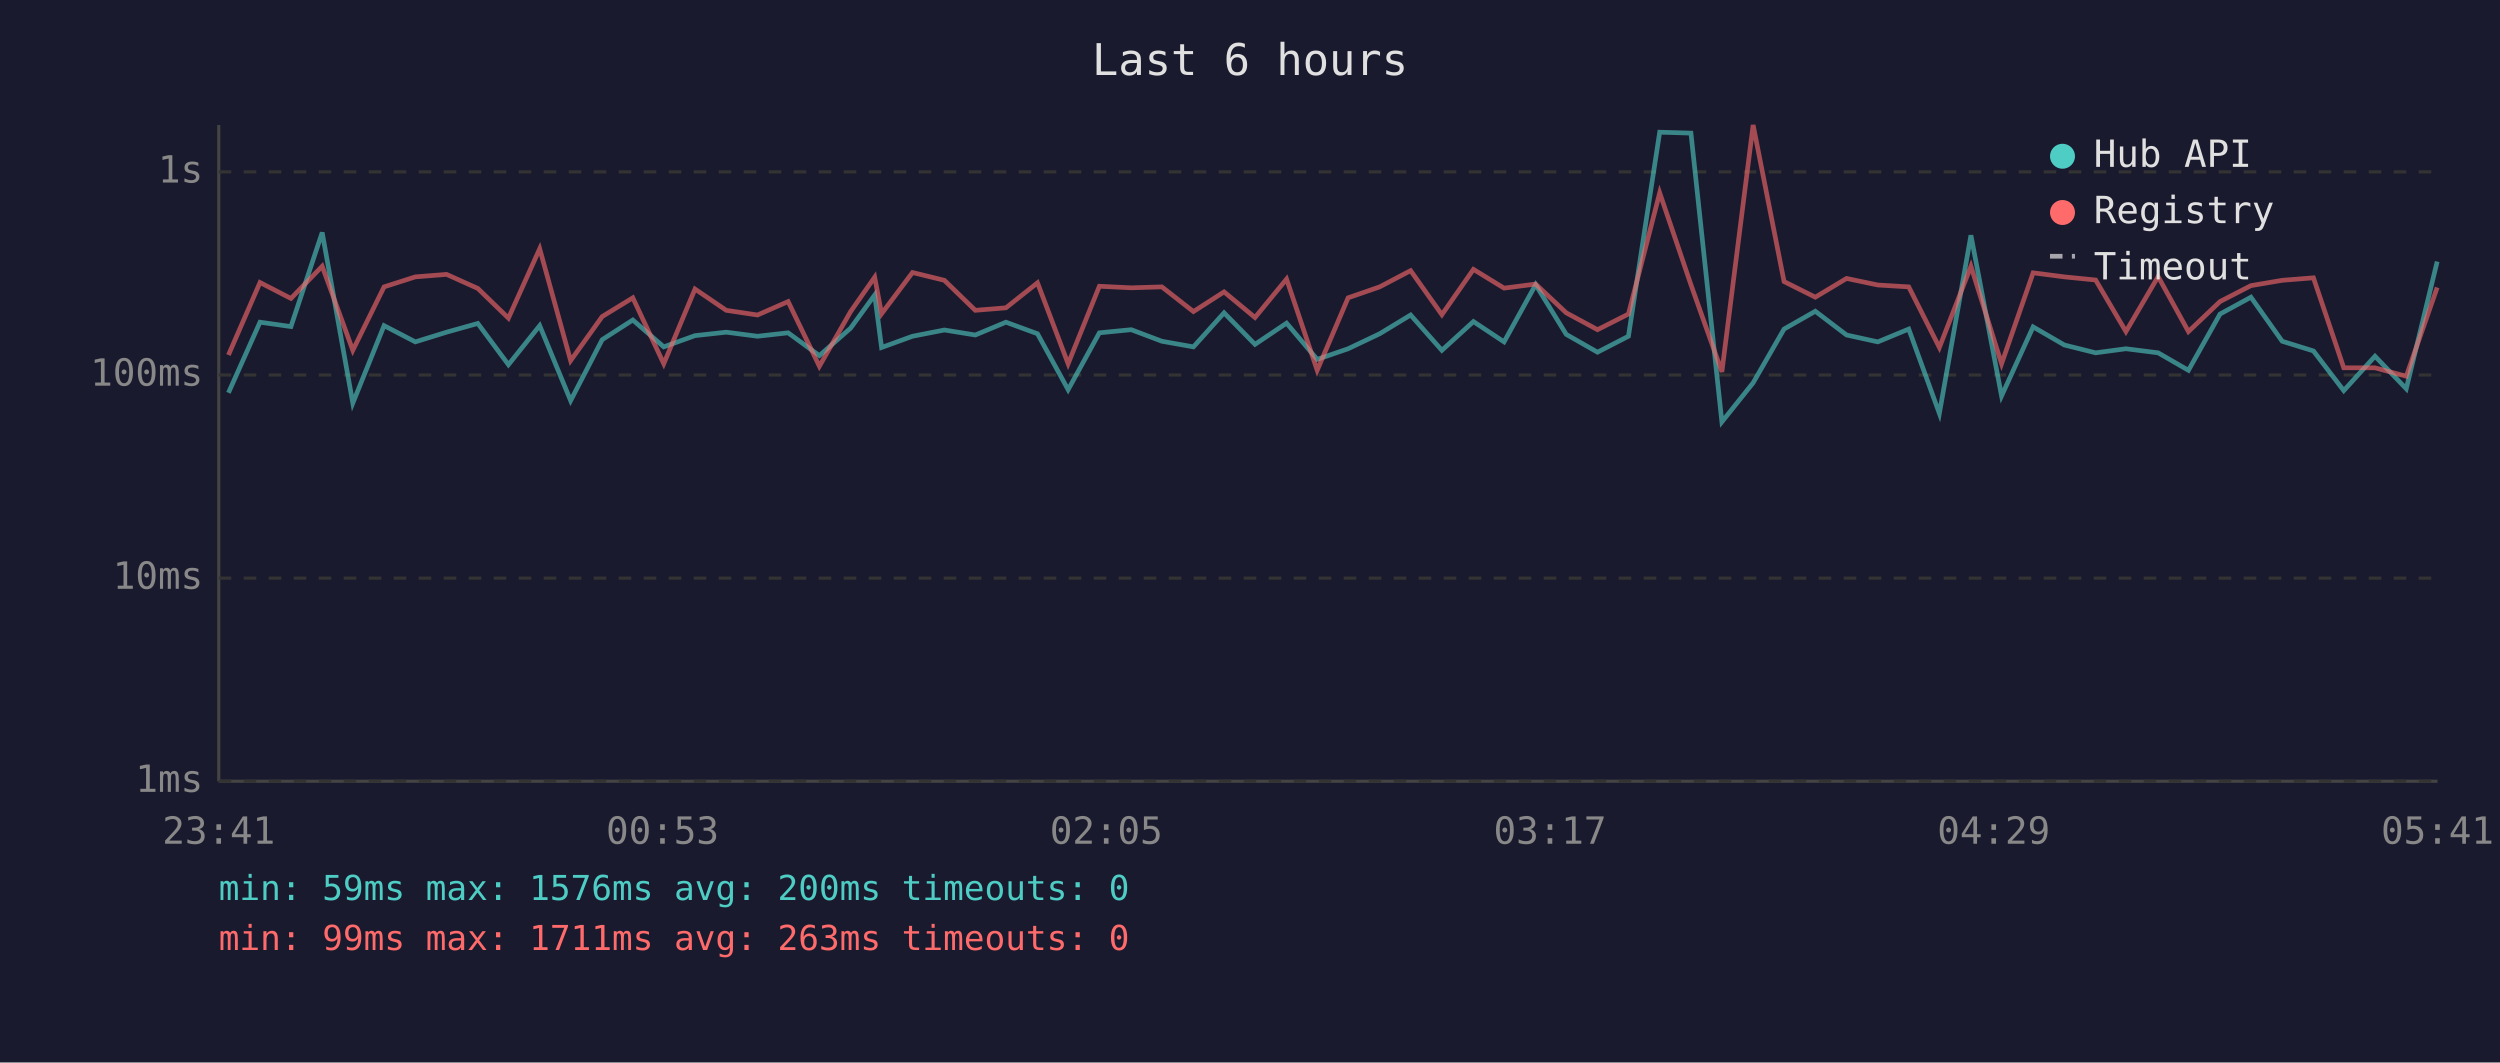
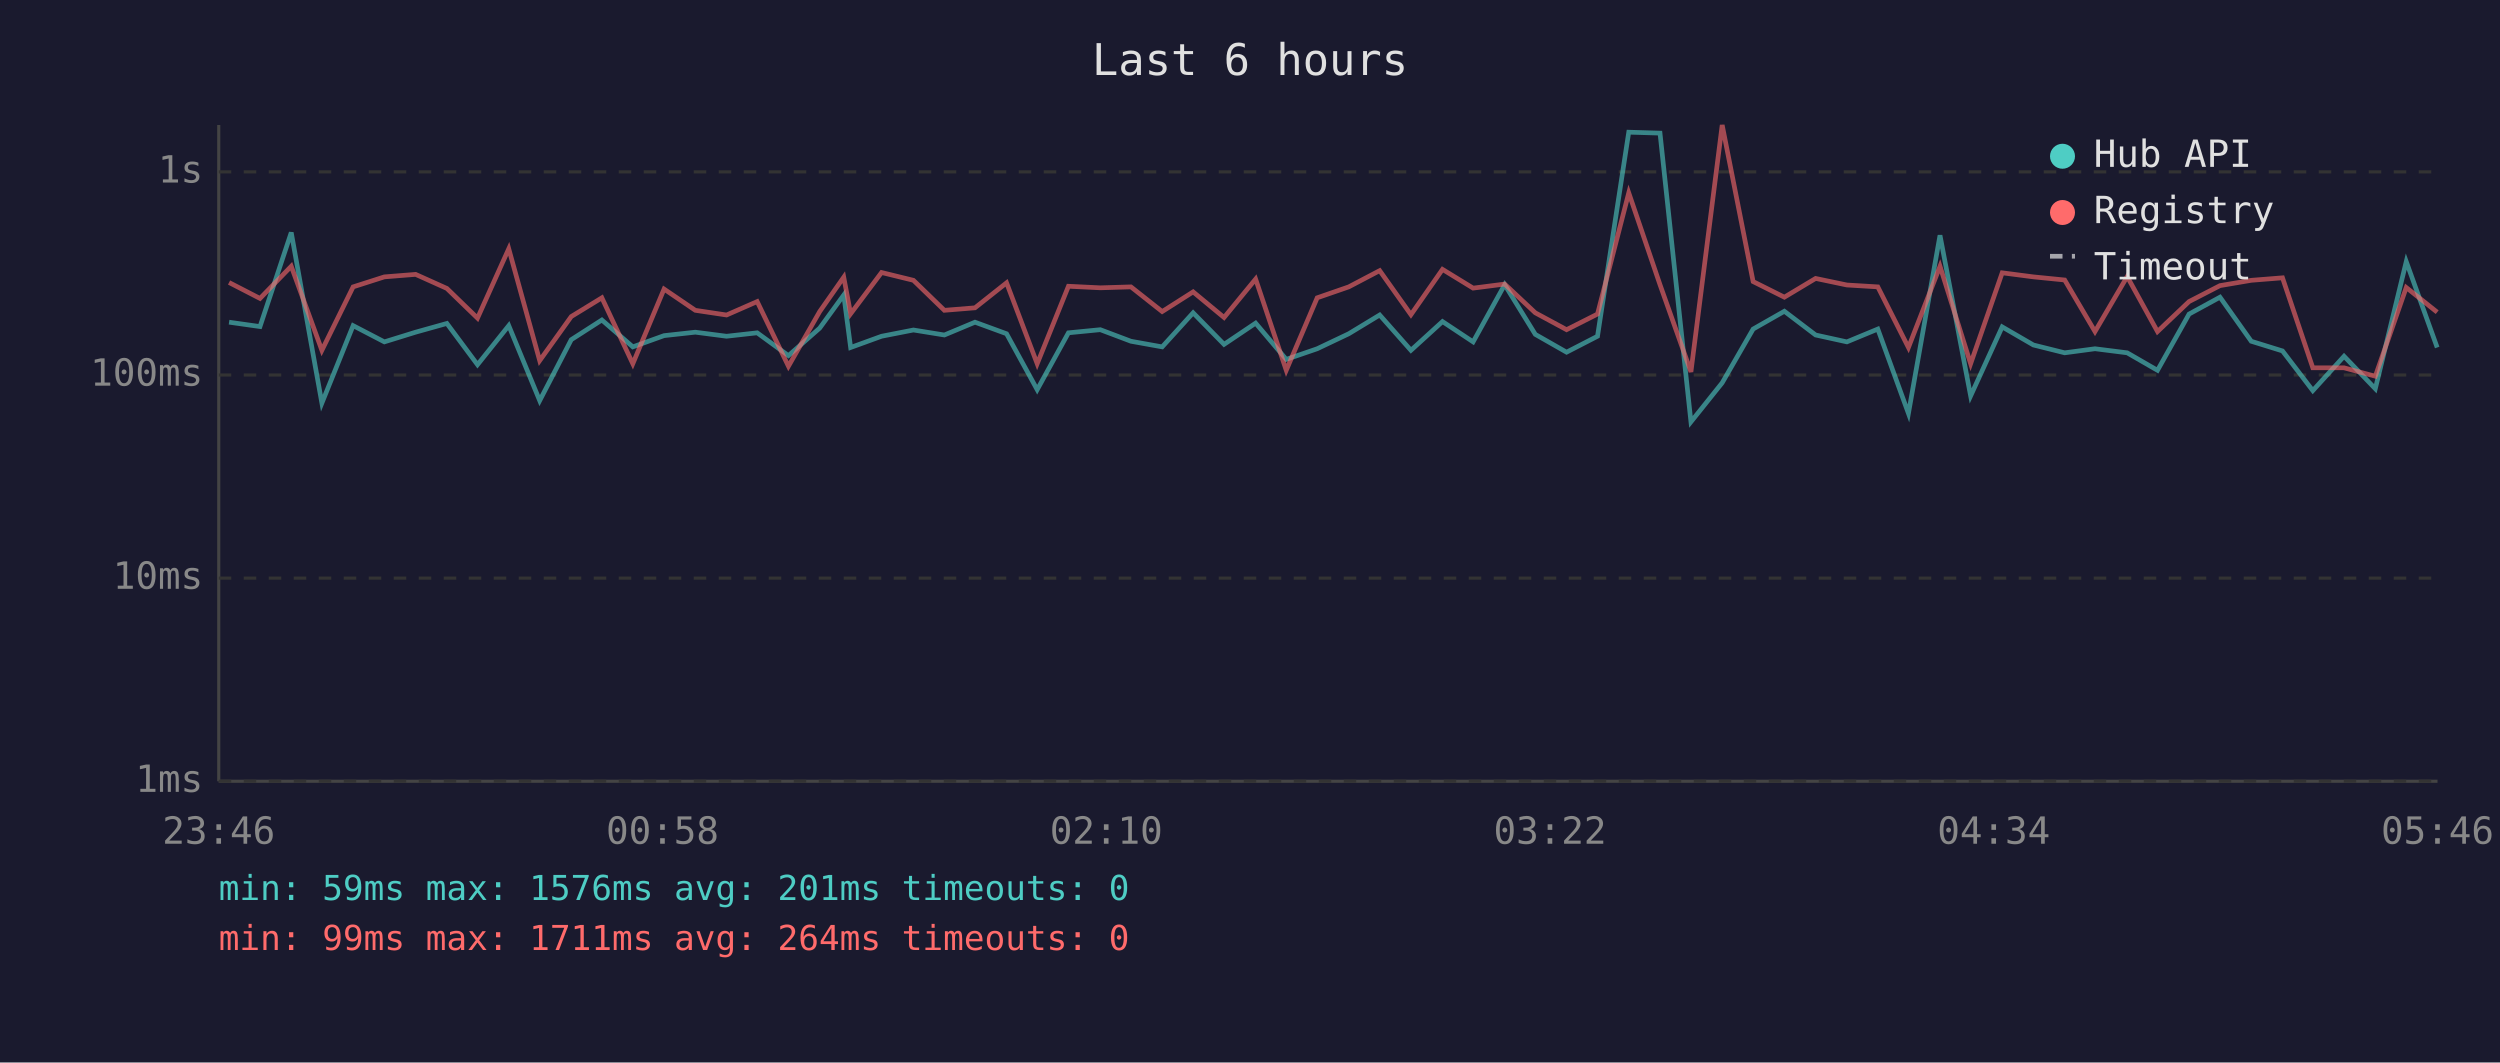
<svg xmlns="http://www.w3.org/2000/svg" viewBox="0 0 800 340" font-family="monospace" font-size="12">
  <rect width="800" height="340" fill="#1a1a2e" />
  <text x="400" y="24" fill="#e0e0e0" font-size="14" text-anchor="middle">Last 6 hours</text>
  <line x1="70" y1="40" x2="70" y2="250" stroke="#444" stroke-width="1" />
  <line x1="70" y1="250" x2="780" y2="250" stroke="#444" stroke-width="1" />
  <line x1="70" y1="250" x2="780" y2="250" stroke="#333" stroke-width="1" stroke-dasharray="4" />
  <text x="65" y="250" fill="#888" text-anchor="end" dominant-baseline="middle">1ms</text>
  <line x1="70" y1="185" x2="780" y2="185" stroke="#333" stroke-width="1" stroke-dasharray="4" />
  <text x="65" y="185" fill="#888" text-anchor="end" dominant-baseline="middle">10ms</text>
  <line x1="70" y1="120" x2="780" y2="120" stroke="#333" stroke-width="1" stroke-dasharray="4" />
  <text x="65" y="120" fill="#888" text-anchor="end" dominant-baseline="middle">100ms</text>
  <line x1="70" y1="55" x2="780" y2="55" stroke="#333" stroke-width="1" stroke-dasharray="4" />
  <text x="65" y="55" fill="#888" text-anchor="end" dominant-baseline="middle">1s</text>
-   <text x="70" y="270" fill="#888" text-anchor="middle">23:41</text>
-   <text x="212" y="270" fill="#888" text-anchor="middle">00:53</text>
-   <text x="354" y="270" fill="#888" text-anchor="middle">02:05</text>
-   <text x="496" y="270" fill="#888" text-anchor="middle">03:17</text>
-   <text x="638" y="270" fill="#888" text-anchor="middle">04:29</text>
-   <text x="780" y="270" fill="#888" text-anchor="middle">05:41</text>
-   <polyline points="73.1,125.7 83.2,103.1 93.1,104.5 103.1,74.4 112.9,129.0 122.9,104.2 132.9,109.4 142.9,106.3 152.9,103.5 162.7,116.7 172.7,104.2 182.6,128.2 192.7,108.7 202.5,102.4 212.4,111.0 222.4,107.4 232.4,106.3 242.4,107.6 252.2,106.5 262.2,113.8 272.2,105.0 279.9,94.4 282.1,111.2 292.0,107.6 302.2,105.6 312.1,107.2 321.9,103.1 332.0,106.8 341.8,124.7 351.8,106.5 362.0,105.5 371.8,109.2 381.9,111.0 391.7,100.1 401.6,110.2 411.7,103.4 421.5,115.0 431.4,111.6 441.5,106.8 451.4,100.8 461.4,112.1 471.5,102.9 481.3,109.4 491.4,91.1 501.2,107.0 511.2,112.7 521.1,107.6 531.1,42.3 541.1,42.6 551.0,135.0 561.0,122.5 570.9,105.3 580.9,99.6 590.9,107.2 600.9,109.4 610.8,105.3 620.6,132.3 630.7,75.3 640.5,126.7 650.6,104.6 660.6,110.4 670.6,112.9 680.3,111.6 690.6,112.9 700.3,118.5 710.4,100.5 720.3,95.1 730.3,109.2 740.3,112.3 750.0,125.0 760.0,114.0 770.0,124.4 779.9,83.7" fill="none" stroke="#4ecdc4" stroke-width="1.5" opacity="0.6" />
-   <polyline points="73.1,113.6 83.2,90.4 93.1,95.5 103.1,85.2 112.9,112.1 122.9,91.8 132.9,88.6 142.9,87.8 152.9,92.3 162.7,101.8 172.7,79.6 182.6,115.4 192.7,101.3 202.5,95.3 212.4,116.4 222.4,92.5 232.4,99.3 242.4,100.8 252.2,96.5 262.2,117.2 272.2,99.7 279.9,88.7 282.1,100.4 292.0,87.2 302.2,89.7 312.1,99.3 321.9,98.5 332.0,90.5 341.8,116.4 351.8,91.6 362.0,92.1 371.8,91.8 381.9,99.7 391.7,93.4 401.6,101.6 411.7,89.3 421.5,118.5 431.4,95.3 441.5,91.8 451.4,86.6 461.4,100.7 471.5,86.2 481.3,92.2 491.4,90.9 501.2,100.1 511.2,105.5 521.1,100.5 531.1,61.7 541.1,91.1 551.0,119.0 561.0,40.0 570.9,90.1 580.9,95.1 590.9,89.1 600.9,91.2 610.8,91.8 620.6,111.2 630.7,85.2 640.5,116.4 650.6,87.3 660.6,88.6 670.6,89.6 680.3,106.1 690.6,88.5 700.3,106.1 710.4,96.5 720.3,91.4 730.3,89.7 740.3,88.9 750.0,117.7 760.0,117.7 770.0,120.4 779.9,92.0" fill="none" stroke="#ff6b6b" stroke-width="1.5" opacity="0.6" />
+   <text x="70" y="270" fill="#888" text-anchor="middle">23:46</text>
+   <text x="212" y="270" fill="#888" text-anchor="middle">00:58</text>
+   <text x="354" y="270" fill="#888" text-anchor="middle">02:10</text>
+   <text x="496" y="270" fill="#888" text-anchor="middle">03:22</text>
+   <text x="638" y="270" fill="#888" text-anchor="middle">04:34</text>
+   <text x="780" y="270" fill="#888" text-anchor="middle">05:46</text>
+   <polyline points="73.3,103.1 83.2,104.5 93.2,74.4 103.0,129.0 113.0,104.2 123.0,109.4 133.0,106.3 143.0,103.5 152.8,116.7 162.8,104.2 172.7,128.2 182.8,108.7 192.6,102.4 202.5,111.0 212.5,107.4 222.5,106.3 232.5,107.6 242.3,106.5 252.3,113.8 262.3,105.0 270.0,94.4 272.2,111.2 282.1,107.6 292.3,105.6 302.2,107.2 312.0,103.1 322.1,106.8 331.9,124.7 341.9,106.5 352.1,105.5 361.9,109.2 371.9,111.0 381.8,100.1 391.7,110.2 401.8,103.4 411.6,115.0 421.5,111.6 431.6,106.8 441.5,100.8 451.5,112.1 461.6,102.9 471.4,109.4 481.5,91.1 491.3,107.0 501.3,112.7 511.2,107.6 521.2,42.3 531.2,42.6 541.1,135.0 551.1,122.5 561.0,105.3 571.0,99.6 581.0,107.2 591.0,109.4 600.9,105.3 610.7,132.3 620.8,75.3 630.6,126.7 640.7,104.6 650.7,110.4 660.7,112.9 670.4,111.6 680.7,112.9 690.4,118.5 700.5,100.5 710.4,95.1 720.4,109.2 730.4,112.3 740.1,125.0 750.1,114.0 760.1,124.4 770.0,83.7 779.9,111.2" fill="none" stroke="#4ecdc4" stroke-width="1.5" opacity="0.6" />
+   <polyline points="73.3,90.4 83.2,95.5 93.2,85.2 103.0,112.1 113.0,91.8 123.0,88.6 133.0,87.8 143.0,92.3 152.8,101.8 162.8,79.6 172.7,115.4 182.8,101.3 192.6,95.3 202.5,116.4 212.5,92.5 222.5,99.3 232.5,100.8 242.3,96.5 252.3,117.2 262.3,99.7 270.0,88.7 272.2,100.4 282.1,87.2 292.3,89.7 302.2,99.3 312.0,98.5 322.1,90.5 331.9,116.4 341.9,91.6 352.1,92.1 361.9,91.8 371.9,99.7 381.8,93.4 391.7,101.6 401.8,89.3 411.6,118.5 421.5,95.3 431.6,91.8 441.5,86.6 451.5,100.7 461.6,86.2 471.4,92.2 481.5,90.9 491.3,100.1 501.3,105.5 511.2,100.5 521.2,61.7 531.2,91.1 541.1,119.0 551.1,40.0 561.0,90.1 571.0,95.1 581.0,89.1 591.0,91.2 600.9,91.8 610.7,111.2 620.8,85.2 630.6,116.4 640.7,87.3 650.7,88.6 660.7,89.6 670.4,106.1 680.7,88.5 690.4,106.1 700.5,96.5 710.4,91.4 720.4,89.7 730.4,88.9 740.1,117.7 750.1,117.7 760.1,120.4 770.0,92.0 779.9,99.9" fill="none" stroke="#ff6b6b" stroke-width="1.5" opacity="0.6" />
  <circle cx="660" cy="50" r="4" fill="#4ecdc4" />
  <text x="670" y="50" fill="#e0e0e0" dominant-baseline="middle">Hub API</text>
  <circle cx="660" cy="68" r="4" fill="#ff6b6b" />
  <text x="670" y="68" fill="#e0e0e0" dominant-baseline="middle">Registry</text>
  <line x1="656" y1="82" x2="664" y2="82" stroke="#e0e0e0" stroke-width="1.5" stroke-dasharray="4,3" opacity="0.7" />
  <text x="670" y="86" fill="#e0e0e0" dominant-baseline="middle">Timeout</text>
-   <text x="70" y="288" fill="#4ecdc4" font-size="11">min: 59ms  max: 1576ms  avg: 200ms  timeouts: 0</text>
-   <text x="70" y="304" fill="#ff6b6b" font-size="11">min: 99ms  max: 1711ms  avg: 263ms  timeouts: 0</text>
+   <text x="70" y="288" fill="#4ecdc4" font-size="11">min: 59ms  max: 1576ms  avg: 201ms  timeouts: 0</text>
+   <text x="70" y="304" fill="#ff6b6b" font-size="11">min: 99ms  max: 1711ms  avg: 264ms  timeouts: 0</text>
</svg>
